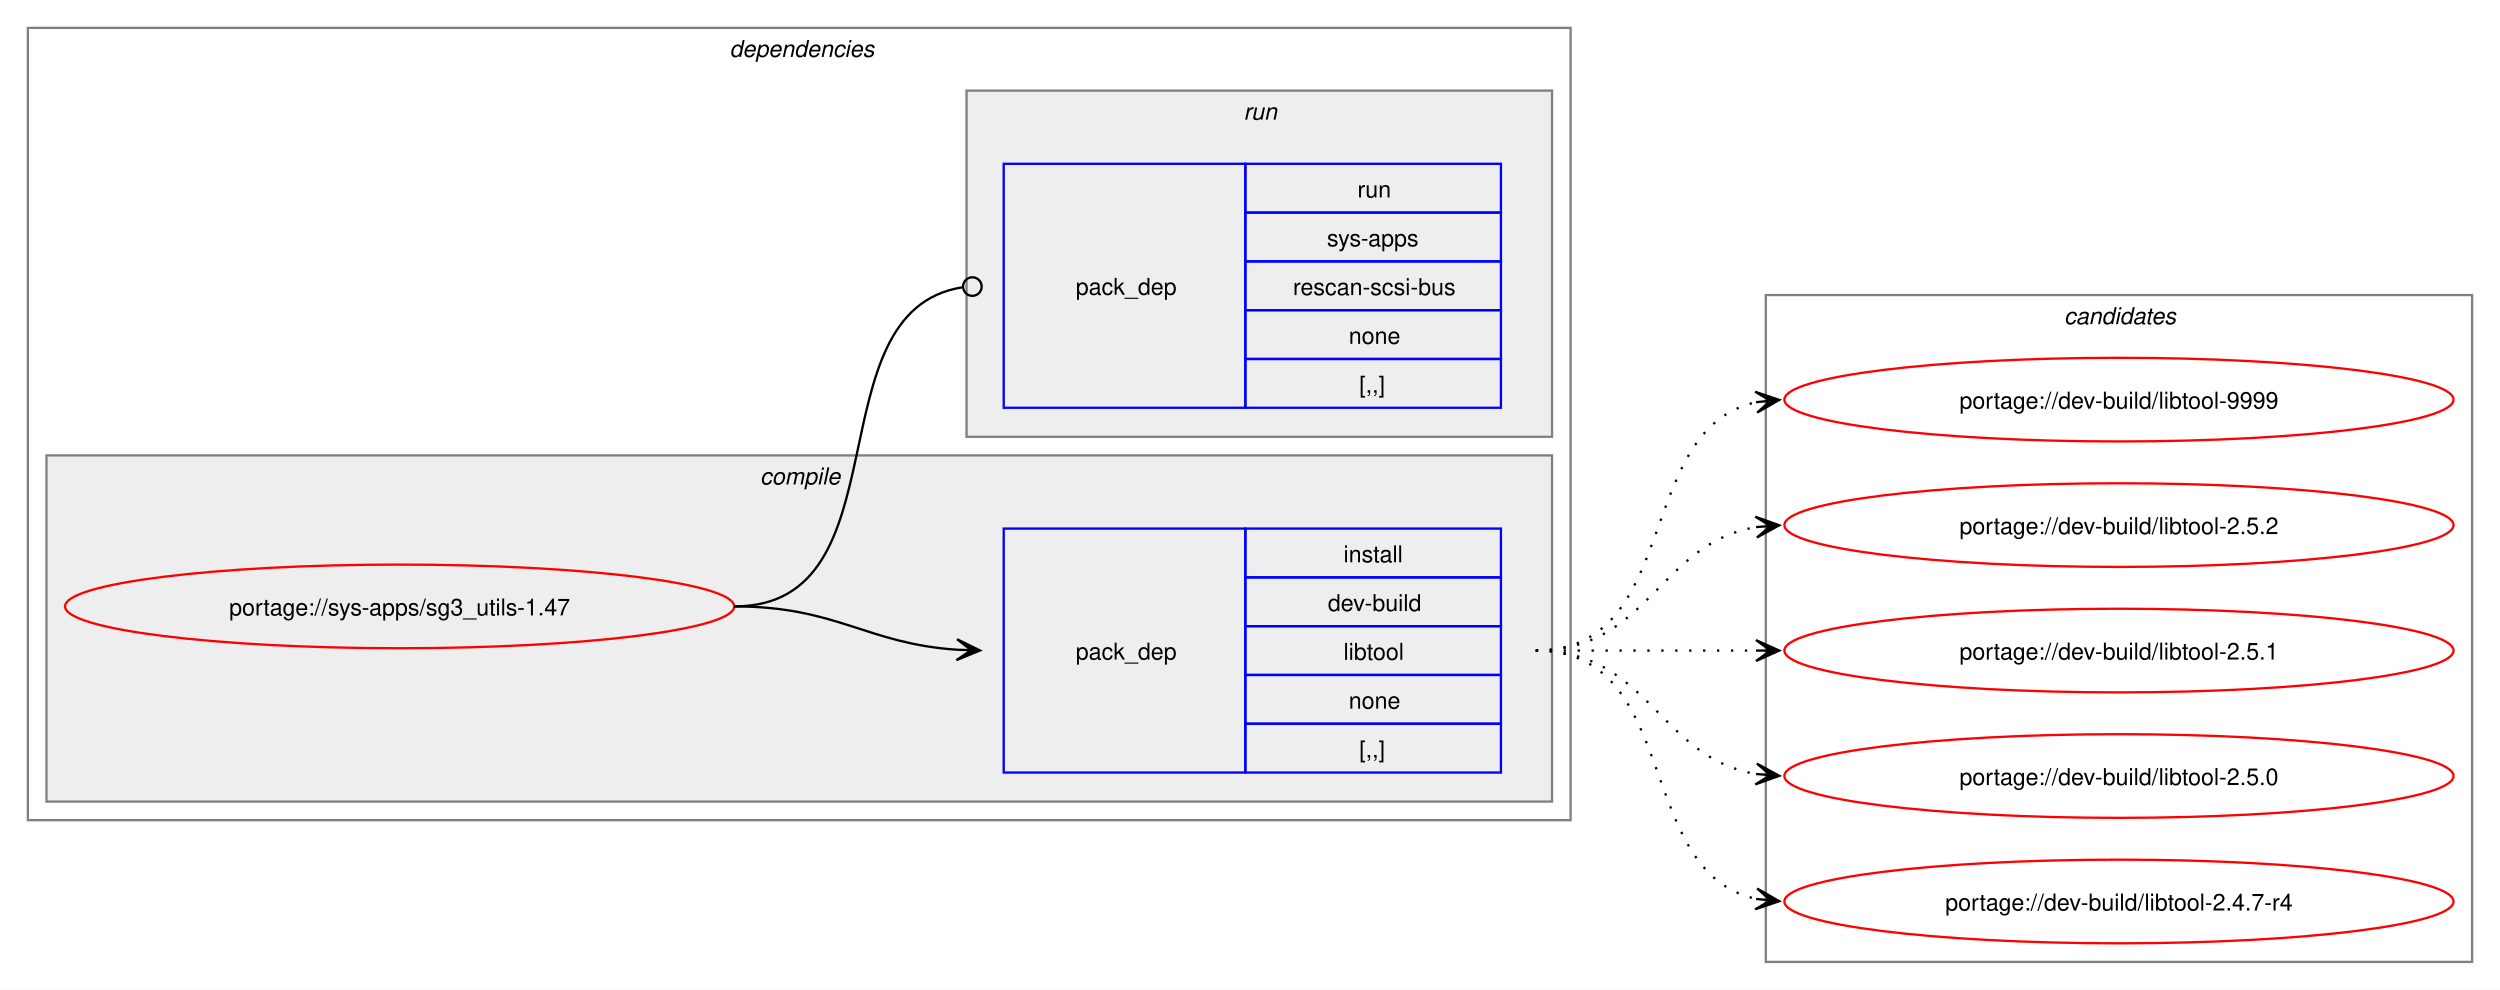
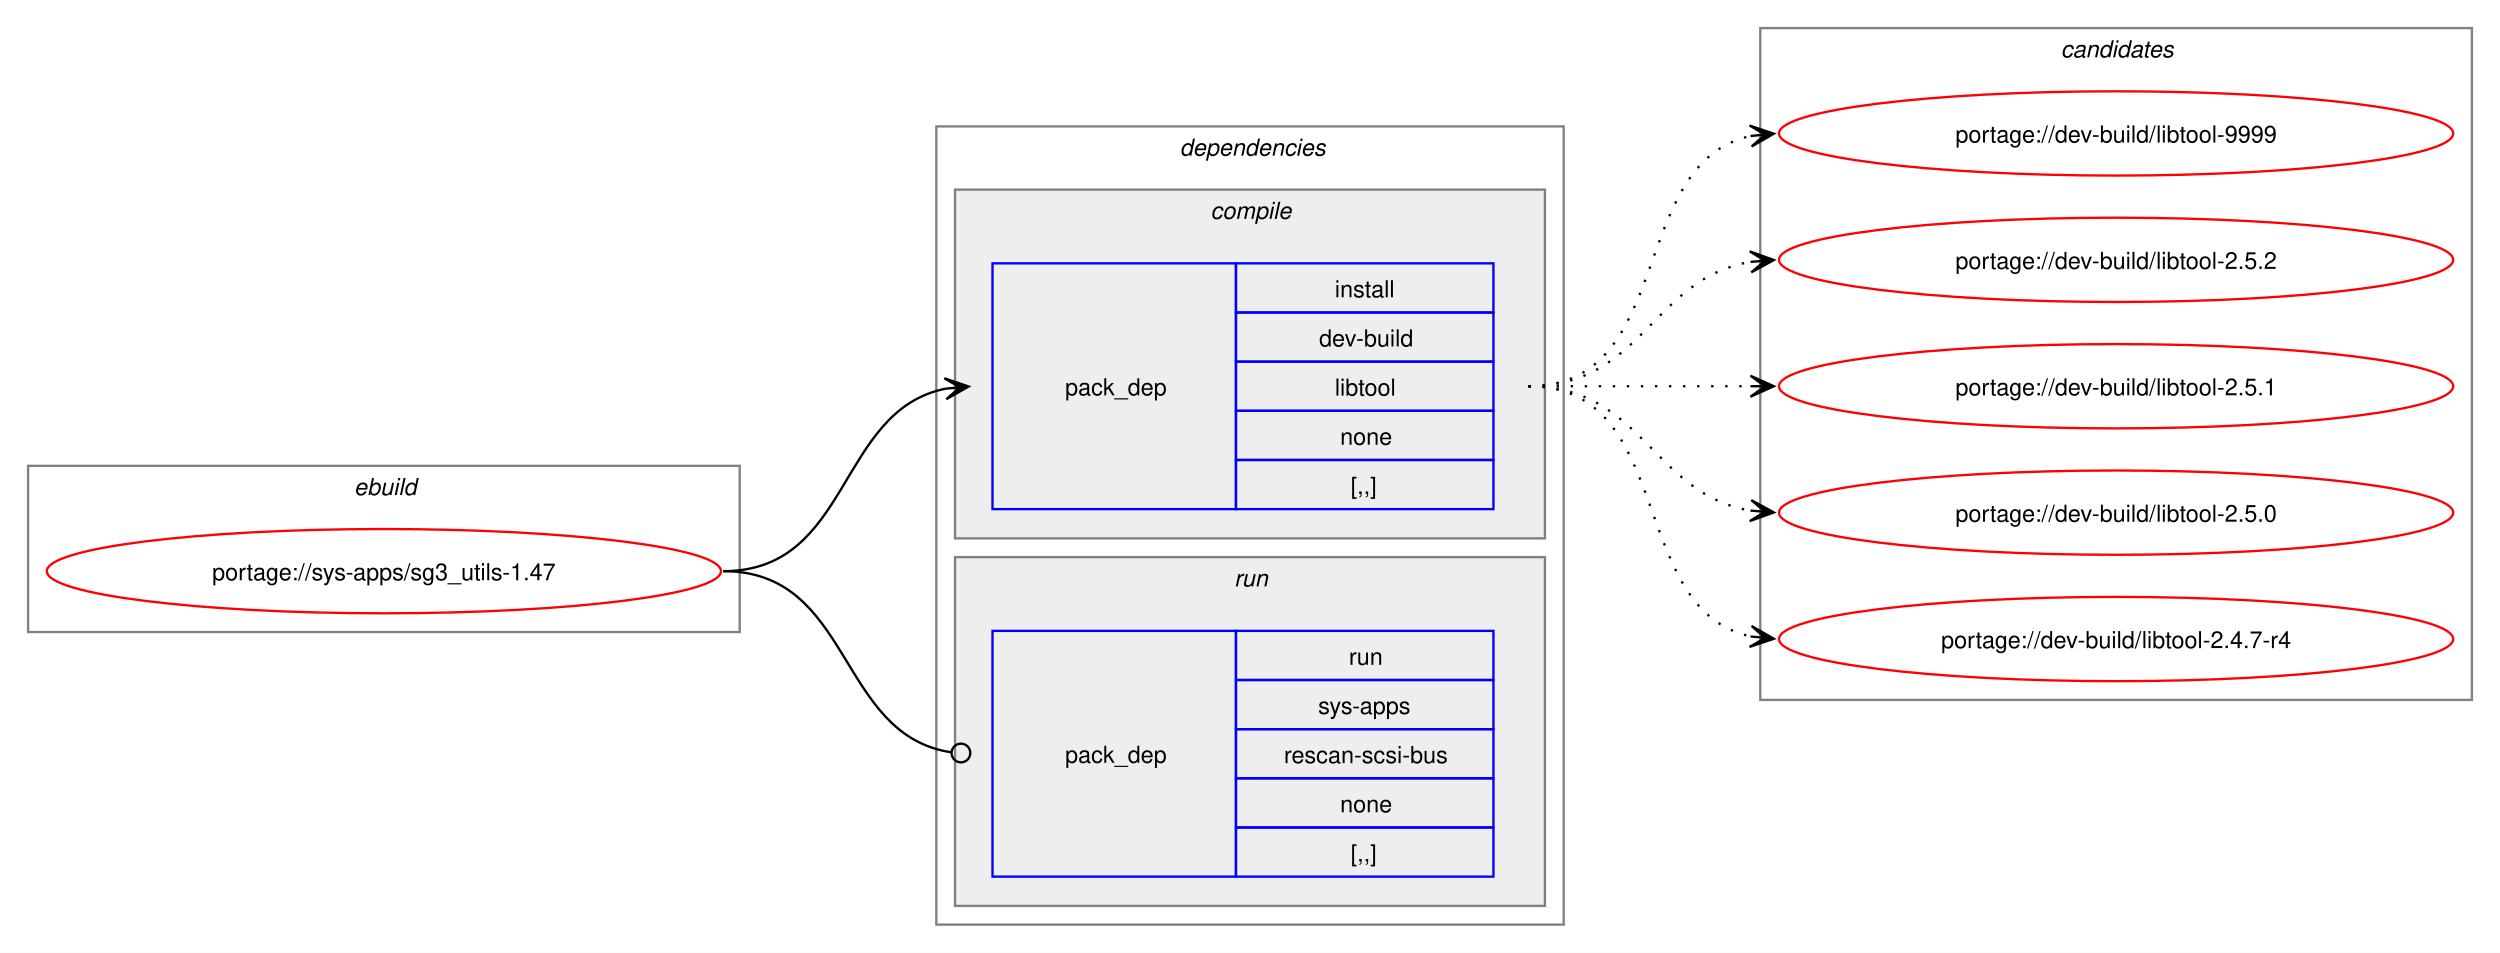
- <svg xmlns="http://www.w3.org/2000/svg" xmlns:xlink="http://www.w3.org/1999/xlink" width="1076pt" height="426pt" viewBox="0.00 0.00 1076.00 426.00">
-   <g id="graph0" class="graph" transform="scale(1 1) rotate(0) translate(4 422)">
-     <polygon fill="white" stroke="none" points="-4,4 -4,-422 1072,-422 1072,4 -4,4" />
+ <svg xmlns="http://www.w3.org/2000/svg" xmlns:xlink="http://www.w3.org/1999/xlink" width="1068pt" height="407pt" viewBox="0.00 0.00 1068.00 407.00">
+   <g id="graph0" class="graph" transform="scale(1 1) rotate(0) translate(4 403)">
+     <polygon fill="white" stroke="none" points="-4,4 -4,-403 1064,-403 1064,4 -4,4" />
+     <g id="clust1" class="cluster">
+       <polygon fill="none" stroke="gray" points="8,-133 8,-204 312,-204 312,-133 8,-133" />
+       <text text-anchor="start" x="147.25" y="-191.5" font-family="Helvetica,sans-Serif" font-style="italic" font-size="10.00">ebuild</text>
+     </g>
    <g id="clust2" class="cluster">
-       <polygon fill="none" stroke="gray" points="8,-69 8,-410 672,-410 672,-69 8,-69" />
-       <text text-anchor="start" x="310" y="-397.5" font-family="Helvetica,sans-Serif" font-style="italic" font-size="10.00">dependencies</text>
+       <polygon fill="none" stroke="gray" points="396,-8 396,-349 664,-349 664,-8 396,-8" />
+       <text text-anchor="start" x="500" y="-336.5" font-family="Helvetica,sans-Serif" font-style="italic" font-size="10.00">dependencies</text>
    </g>
    <g id="clust3" class="cluster">
-       <polygon fill="#eeeeee" stroke="gray" points="16,-77 16,-226 664,-226 664,-77 16,-77" />
-       <text text-anchor="start" x="323.12" y="-213.5" font-family="Helvetica,sans-Serif" font-style="italic" font-size="10.00">compile</text>
+       <polygon fill="#eeeeee" stroke="gray" points="404,-173 404,-322 656,-322 656,-173 404,-173" />
+       <text text-anchor="start" x="513.12" y="-309.5" font-family="Helvetica,sans-Serif" font-style="italic" font-size="10.00">compile</text>
    </g>
    <g id="clust6" class="cluster">
-       <polygon fill="#eeeeee" stroke="gray" points="412,-234 412,-383 664,-383 664,-234 412,-234" />
-       <text text-anchor="start" x="531.25" y="-370.5" font-family="Helvetica,sans-Serif" font-style="italic" font-size="10.00">run</text>
+       <polygon fill="#eeeeee" stroke="gray" points="404,-16 404,-165 656,-165 656,-16 404,-16" />
+       <text text-anchor="start" x="523.25" y="-152.5" font-family="Helvetica,sans-Serif" font-style="italic" font-size="10.00">run</text>
    </g>
    <g id="clust8" class="cluster">
-       <polygon fill="none" stroke="gray" points="756,-8 756,-295 1060,-295 1060,-8 756,-8" />
-       <text text-anchor="start" x="884.38" y="-282.5" font-family="Helvetica,sans-Serif" font-style="italic" font-size="10.00">candidates</text>
+       <polygon fill="none" stroke="gray" points="748,-104 748,-391 1052,-391 1052,-104 748,-104" />
+       <text text-anchor="start" x="876.38" y="-378.5" font-family="Helvetica,sans-Serif" font-style="italic" font-size="10.00">candidates</text>
    </g>
    <g id="node1" class="node">
      <g id="a_node1">
        <a xlink:href="../sys-apps/sg3_utils-1.47.svg" xlink:title="portage://sys-apps/sg3_utils-1.47">
-           <ellipse fill="none" stroke="red" cx="168" cy="-161" rx="144" ry="18" />
-           <text text-anchor="middle" x="168" y="-157.12" font-family="Helvetica,sans-Serif" font-size="10.00">portage://sys-apps/sg3_utils-1.47</text>
+           <ellipse fill="none" stroke="red" cx="160" cy="-159" rx="144" ry="18" />
+           <text text-anchor="middle" x="160" y="-155.12" font-family="Helvetica,sans-Serif" font-size="10.00">portage://sys-apps/sg3_utils-1.47</text>
        </a>
      </g>
    </g>
    <g id="node2" class="node">
-       <polygon fill="none" stroke="blue" points="428,-89.5 428,-194.5 532,-194.5 532,-89.5 428,-89.5" />
-       <text text-anchor="start" x="459" y="-138.12" font-family="Helvetica,sans-Serif" font-size="10.00">pack_dep</text>
-       <polygon fill="none" stroke="blue" points="532,-173.5 532,-194.5 642,-194.5 642,-173.5 532,-173.5" />
-       <text text-anchor="start" x="574.25" y="-180" font-family="Helvetica,sans-Serif" font-size="10.00">install</text>
-       <polygon fill="none" stroke="blue" points="532,-152.5 532,-173.5 642,-173.5 642,-152.5 532,-152.5" />
-       <text text-anchor="start" x="567.5" y="-159" font-family="Helvetica,sans-Serif" font-size="10.00">dev-build</text>
-       <polygon fill="none" stroke="blue" points="532,-131.5 532,-152.5 642,-152.5 642,-131.5 532,-131.5" />
-       <text text-anchor="start" x="574.25" y="-138" font-family="Helvetica,sans-Serif" font-size="10.00">libtool</text>
-       <polygon fill="none" stroke="blue" points="532,-110.5 532,-131.5 642,-131.5 642,-110.5 532,-110.5" />
-       <text text-anchor="start" x="576.5" y="-117" font-family="Helvetica,sans-Serif" font-size="10.00">none</text>
-       <polygon fill="none" stroke="blue" points="532,-89.5 532,-110.5 642,-110.5 642,-89.5 532,-89.5" />
-       <text text-anchor="start" x="581" y="-96" font-family="Helvetica,sans-Serif" font-size="10.00">[,,]</text>
+       <polygon fill="none" stroke="blue" points="420,-185.5 420,-290.5 524,-290.5 524,-185.5 420,-185.5" />
+       <text text-anchor="start" x="451" y="-234.12" font-family="Helvetica,sans-Serif" font-size="10.00">pack_dep</text>
+       <polygon fill="none" stroke="blue" points="524,-269.5 524,-290.5 634,-290.5 634,-269.5 524,-269.5" />
+       <text text-anchor="start" x="566.25" y="-276" font-family="Helvetica,sans-Serif" font-size="10.00">install</text>
+       <polygon fill="none" stroke="blue" points="524,-248.5 524,-269.5 634,-269.5 634,-248.5 524,-248.5" />
+       <text text-anchor="start" x="559.5" y="-255" font-family="Helvetica,sans-Serif" font-size="10.00">dev-build</text>
+       <polygon fill="none" stroke="blue" points="524,-227.5 524,-248.5 634,-248.5 634,-227.5 524,-227.5" />
+       <text text-anchor="start" x="566.25" y="-234" font-family="Helvetica,sans-Serif" font-size="10.00">libtool</text>
+       <polygon fill="none" stroke="blue" points="524,-206.5 524,-227.5 634,-227.5 634,-206.5 524,-206.5" />
+       <text text-anchor="start" x="568.5" y="-213" font-family="Helvetica,sans-Serif" font-size="10.00">none</text>
+       <polygon fill="none" stroke="blue" points="524,-185.5 524,-206.5 634,-206.5 634,-185.5 524,-185.5" />
+       <text text-anchor="start" x="573" y="-192" font-family="Helvetica,sans-Serif" font-size="10.00">[,,]</text>
    </g>
    <g id="edge1" class="edge">
-       <path fill="none" stroke="black" d="M312,-161C356.34,-161 368.74,-144.99 407.84,-142.36" />
-       <polygon fill="black" stroke="black" points="417.78,-142.04 407.93,-146.86 414,-142.16 407.79,-142.36 407.79,-142.36 407.79,-142.36 414,-142.16 407.64,-137.87 417.78,-142.04" />
+       <path fill="none" stroke="black" d="M305,-159C359.74,-159 353.49,-227.57 399.89,-236.94" />
+       <polygon fill="black" stroke="black" points="409.79,-237.88 399.41,-241.42 406.02,-237.53 399.83,-236.94 399.83,-236.94 399.83,-236.94 406.02,-237.53 400.26,-232.46 409.79,-237.88" />
    </g>
    <g id="node3" class="node">
-       <polygon fill="none" stroke="blue" points="428,-246.5 428,-351.5 532,-351.5 532,-246.5 428,-246.5" />
-       <text text-anchor="start" x="459" y="-295.12" font-family="Helvetica,sans-Serif" font-size="10.00">pack_dep</text>
-       <polygon fill="none" stroke="blue" points="532,-330.5 532,-351.5 642,-351.5 642,-330.5 532,-330.5" />
-       <text text-anchor="start" x="580.25" y="-337" font-family="Helvetica,sans-Serif" font-size="10.00">run</text>
-       <polygon fill="none" stroke="blue" points="532,-309.5 532,-330.5 642,-330.5 642,-309.5 532,-309.5" />
-       <text text-anchor="start" x="567.12" y="-316" font-family="Helvetica,sans-Serif" font-size="10.00">sys-apps</text>
-       <polygon fill="none" stroke="blue" points="532,-288.5 532,-309.5 642,-309.5 642,-288.5 532,-288.5" />
-       <text text-anchor="start" x="552.5" y="-295" font-family="Helvetica,sans-Serif" font-size="10.00">rescan-scsi-bus</text>
-       <polygon fill="none" stroke="blue" points="532,-267.5 532,-288.5 642,-288.5 642,-267.5 532,-267.5" />
-       <text text-anchor="start" x="576.5" y="-274" font-family="Helvetica,sans-Serif" font-size="10.00">none</text>
-       <polygon fill="none" stroke="blue" points="532,-246.5 532,-267.5 642,-267.5 642,-246.5 532,-246.5" />
-       <text text-anchor="start" x="581" y="-253" font-family="Helvetica,sans-Serif" font-size="10.00">[,,]</text>
+       <polygon fill="none" stroke="blue" points="420,-28.5 420,-133.5 524,-133.5 524,-28.5 420,-28.5" />
+       <text text-anchor="start" x="451" y="-77.12" font-family="Helvetica,sans-Serif" font-size="10.00">pack_dep</text>
+       <polygon fill="none" stroke="blue" points="524,-112.5 524,-133.5 634,-133.5 634,-112.5 524,-112.5" />
+       <text text-anchor="start" x="572.25" y="-119" font-family="Helvetica,sans-Serif" font-size="10.00">run</text>
+       <polygon fill="none" stroke="blue" points="524,-91.5 524,-112.5 634,-112.5 634,-91.5 524,-91.5" />
+       <text text-anchor="start" x="559.12" y="-98" font-family="Helvetica,sans-Serif" font-size="10.00">sys-apps</text>
+       <polygon fill="none" stroke="blue" points="524,-70.5 524,-91.5 634,-91.5 634,-70.5 524,-70.5" />
+       <text text-anchor="start" x="544.5" y="-77" font-family="Helvetica,sans-Serif" font-size="10.00">rescan-scsi-bus</text>
+       <polygon fill="none" stroke="blue" points="524,-49.5 524,-70.5 634,-70.5 634,-49.5 524,-49.5" />
+       <text text-anchor="start" x="568.5" y="-56" font-family="Helvetica,sans-Serif" font-size="10.00">none</text>
+       <polygon fill="none" stroke="blue" points="524,-28.5 524,-49.5 634,-49.5 634,-28.5 524,-28.5" />
+       <text text-anchor="start" x="573" y="-35" font-family="Helvetica,sans-Serif" font-size="10.00">[,,]</text>
    </g>
    <g id="edge2" class="edge">
-       <path fill="none" stroke="black" d="M312,-161C386.43,-161 345.13,-287.91 410.07,-298.32" />
-       <ellipse fill="none" stroke="black" cx="414.51" cy="-298.66" rx="4" ry="4" />
+       <path fill="none" stroke="black" d="M305,-159C360.41,-159 353.47,-89.01 402.31,-81.63" />
+       <ellipse fill="none" stroke="black" cx="406.51" cy="-81.32" rx="4" ry="4" />
    </g>
    <g id="node4" class="node">
      <g id="a_node4">
        <a xlink:href="../dev-build/libtool-9999.svg" xlink:title="portage://dev-build/libtool-9999">
-           <ellipse fill="none" stroke="red" cx="908" cy="-250" rx="144" ry="18" />
-           <text text-anchor="middle" x="908" y="-246.12" font-family="Helvetica,sans-Serif" font-size="10.00">portage://dev-build/libtool-9999</text>
+           <ellipse fill="none" stroke="red" cx="900" cy="-346" rx="144" ry="18" />
+           <text text-anchor="middle" x="900" y="-342.12" font-family="Helvetica,sans-Serif" font-size="10.00">portage://dev-build/libtool-9999</text>
        </a>
      </g>
    </g>
    <g id="edge3" class="edge">
-       <path fill="none" stroke="black" stroke-dasharray="1,5" d="M657,-142C720.32,-142 698.76,-237.71 752.13,-248.93" />
-       <polygon fill="black" stroke="black" points="761.79,-249.88 751.4,-253.38 758.02,-249.51 751.84,-248.9 751.84,-248.9 751.84,-248.9 758.02,-249.51 752.28,-244.42 761.79,-249.88" />
+       <path fill="none" stroke="black" stroke-dasharray="1,5" d="M649,-238C712.32,-238 690.76,-333.71 744.13,-344.93" />
+       <polygon fill="black" stroke="black" points="753.79,-345.88 743.4,-349.38 750.02,-345.51 743.84,-344.9 743.84,-344.9 743.84,-344.9 750.02,-345.51 744.28,-340.42 753.79,-345.88" />
    </g>
    <g id="node5" class="node">
      <g id="a_node5">
        <a xlink:href="../dev-build/libtool-2.5.2.svg" xlink:title="portage://dev-build/libtool-2.5.2">
-           <ellipse fill="none" stroke="red" cx="908" cy="-196" rx="144" ry="18" />
-           <text text-anchor="middle" x="908" y="-192.12" font-family="Helvetica,sans-Serif" font-size="10.00">portage://dev-build/libtool-2.5.2</text>
+           <ellipse fill="none" stroke="red" cx="900" cy="-292" rx="144" ry="18" />
+           <text text-anchor="middle" x="900" y="-288.12" font-family="Helvetica,sans-Serif" font-size="10.00">portage://dev-build/libtool-2.5.2</text>
        </a>
      </g>
    </g>
    <g id="edge4" class="edge">
-       <path fill="none" stroke="black" stroke-dasharray="1,5" d="M657,-142C705.95,-142 709.8,-188.28 752.05,-195.15" />
-       <polygon fill="black" stroke="black" points="761.79,-195.91 751.47,-199.62 758.01,-195.61 751.82,-195.13 751.82,-195.13 751.82,-195.13 758.01,-195.61 752.16,-190.65 761.79,-195.91" />
+       <path fill="none" stroke="black" stroke-dasharray="1,5" d="M649,-238C697.95,-238 701.8,-284.28 744.05,-291.15" />
+       <polygon fill="black" stroke="black" points="753.79,-291.91 743.47,-295.62 750.01,-291.61 743.82,-291.13 743.82,-291.13 743.82,-291.13 750.01,-291.61 744.16,-286.65 753.79,-291.91" />
    </g>
    <g id="node6" class="node">
      <g id="a_node6">
        <a xlink:href="../dev-build/libtool-2.5.1.svg" xlink:title="portage://dev-build/libtool-2.5.1">
-           <ellipse fill="none" stroke="red" cx="908" cy="-142" rx="144" ry="18" />
-           <text text-anchor="middle" x="908" y="-138.12" font-family="Helvetica,sans-Serif" font-size="10.00">portage://dev-build/libtool-2.5.1</text>
+           <ellipse fill="none" stroke="red" cx="900" cy="-238" rx="144" ry="18" />
+           <text text-anchor="middle" x="900" y="-234.12" font-family="Helvetica,sans-Serif" font-size="10.00">portage://dev-build/libtool-2.5.1</text>
        </a>
      </g>
    </g>
    <g id="edge5" class="edge">
-       <path fill="none" stroke="black" stroke-dasharray="1,5" d="M657,-142C700.25,-142 713.72,-142 752.08,-142" />
-       <polygon fill="black" stroke="black" points="761.78,-142 751.78,-146.5 758,-142 751.78,-142 751.78,-142 751.78,-142 758,-142 751.78,-137.5 761.78,-142" />
+       <path fill="none" stroke="black" stroke-dasharray="1,5" d="M649,-238C692.25,-238 705.72,-238 744.08,-238" />
+       <polygon fill="black" stroke="black" points="753.78,-238 743.78,-242.5 750,-238 743.78,-238 743.78,-238 743.78,-238 750,-238 743.78,-233.5 753.78,-238" />
    </g>
    <g id="node7" class="node">
      <g id="a_node7">
        <a xlink:href="../dev-build/libtool-2.5.0.svg" xlink:title="portage://dev-build/libtool-2.5.0">
-           <ellipse fill="none" stroke="red" cx="908" cy="-88" rx="144" ry="18" />
-           <text text-anchor="middle" x="908" y="-84.12" font-family="Helvetica,sans-Serif" font-size="10.00">portage://dev-build/libtool-2.5.0</text>
+           <ellipse fill="none" stroke="red" cx="900" cy="-184" rx="144" ry="18" />
+           <text text-anchor="middle" x="900" y="-180.12" font-family="Helvetica,sans-Serif" font-size="10.00">portage://dev-build/libtool-2.5.0</text>
        </a>
      </g>
    </g>
    <g id="edge6" class="edge">
-       <path fill="none" stroke="black" stroke-dasharray="1,5" d="M657,-142C705.95,-142 709.8,-95.72 752.05,-88.85" />
-       <polygon fill="black" stroke="black" points="761.79,-88.09 752.16,-93.35 758.01,-88.39 751.82,-88.87 751.82,-88.87 751.82,-88.87 758.01,-88.39 751.47,-84.38 761.79,-88.09" />
+       <path fill="none" stroke="black" stroke-dasharray="1,5" d="M649,-238C697.95,-238 701.8,-191.72 744.05,-184.85" />
+       <polygon fill="black" stroke="black" points="753.79,-184.09 744.16,-189.35 750.01,-184.39 743.82,-184.87 743.82,-184.87 743.82,-184.87 750.01,-184.39 743.47,-180.38 753.79,-184.09" />
    </g>
    <g id="node8" class="node">
      <g id="a_node8">
        <a xlink:href="../dev-build/libtool-2.4.7-r4.svg" xlink:title="portage://dev-build/libtool-2.4.7-r4">
-           <ellipse fill="none" stroke="red" cx="908" cy="-34" rx="144" ry="18" />
-           <text text-anchor="middle" x="908" y="-30.12" font-family="Helvetica,sans-Serif" font-size="10.00">portage://dev-build/libtool-2.4.7-r4</text>
+           <ellipse fill="none" stroke="red" cx="900" cy="-130" rx="144" ry="18" />
+           <text text-anchor="middle" x="900" y="-126.12" font-family="Helvetica,sans-Serif" font-size="10.00">portage://dev-build/libtool-2.4.7-r4</text>
        </a>
      </g>
    </g>
    <g id="edge7" class="edge">
-       <path fill="none" stroke="black" stroke-dasharray="1,5" d="M657,-142C720.32,-142 698.76,-46.29 752.13,-35.07" />
-       <polygon fill="black" stroke="black" points="761.79,-34.12 752.28,-39.58 758.02,-34.49 751.84,-35.1 751.84,-35.1 751.84,-35.1 758.02,-34.49 751.4,-30.62 761.79,-34.12" />
+       <path fill="none" stroke="black" stroke-dasharray="1,5" d="M649,-238C712.32,-238 690.76,-142.29 744.13,-131.07" />
+       <polygon fill="black" stroke="black" points="753.79,-130.12 744.28,-135.58 750.02,-130.49 743.84,-131.1 743.84,-131.1 743.84,-131.1 750.02,-130.49 743.4,-126.62 753.79,-130.12" />
    </g>
  </g>
</svg>
